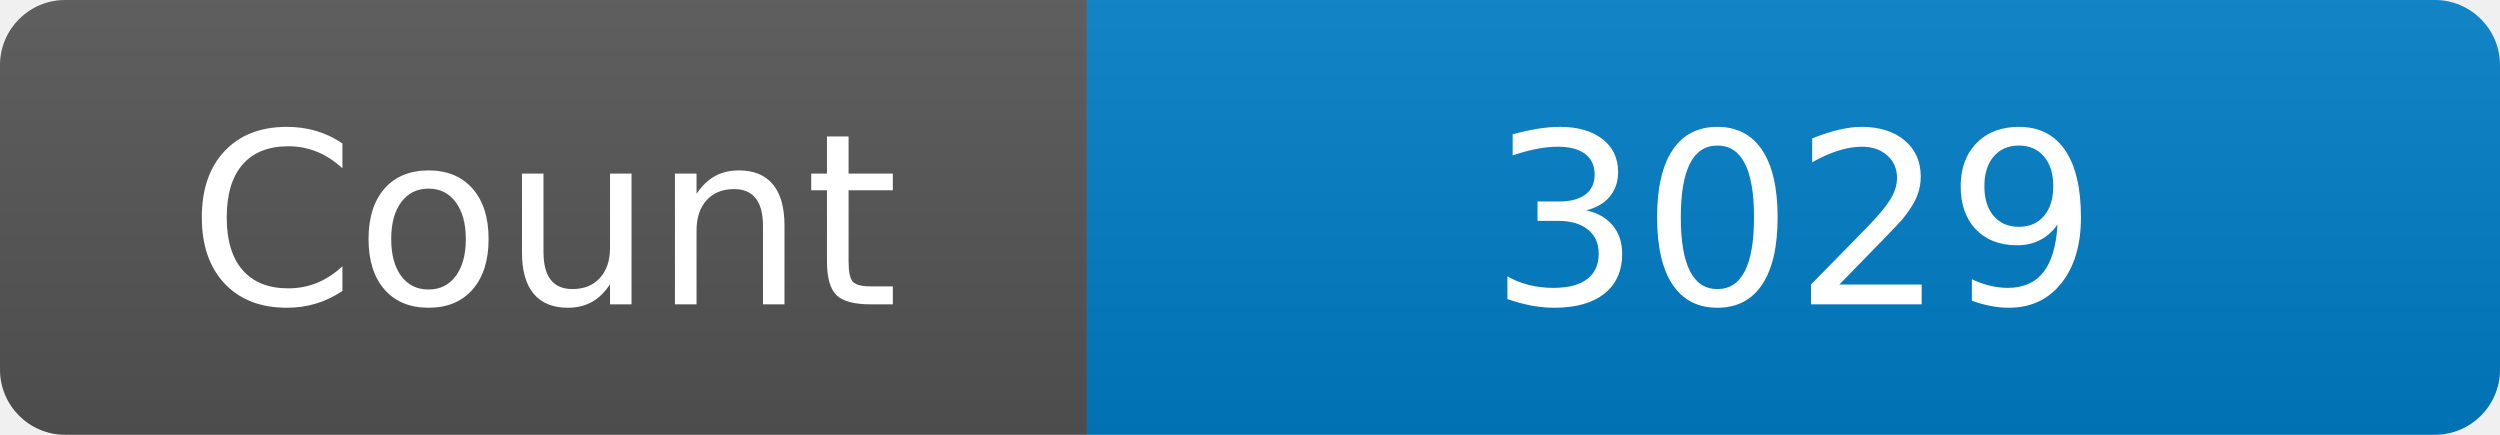
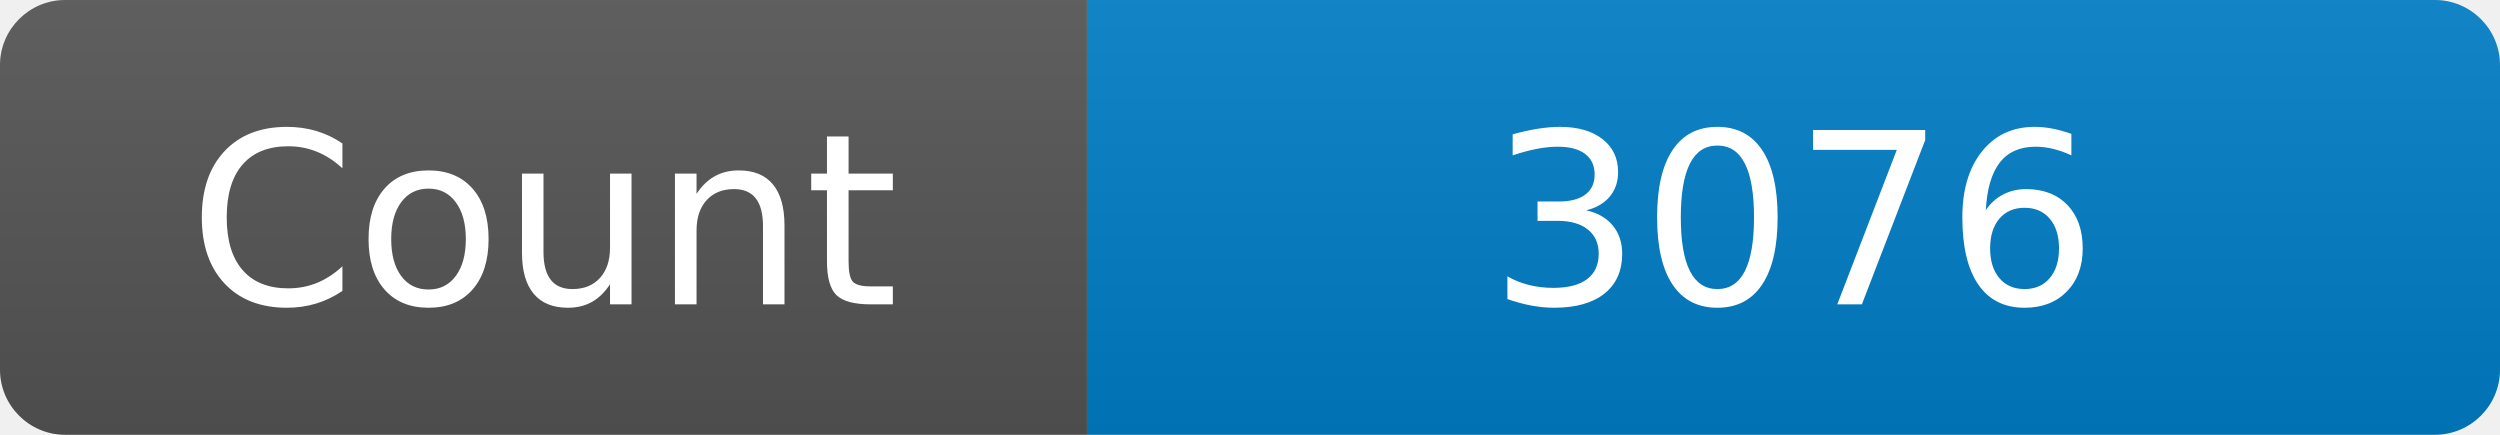
<svg xmlns="http://www.w3.org/2000/svg" width="115" height="20" role="img" aria-label="Maintained?: yes">
  <linearGradient id="s" x2="0" y2="100%">
    <stop offset="0" stop-color="#bbb" stop-opacity=".1" />
    <stop offset="1" stop-opacity=".1" />
  </linearGradient>
  <clipPath id="r">
    <rect width="115" height="20" rx="3" fill="#fff" />
  </clipPath>
  <g clip-path="url(#r)">
    <rect width="50" height="20" fill="#555" />
    <rect x="50" width="160" height="20" fill="#007ec6" />
    <rect width="115" height="20" fill="url(#s)" />
  </g>
  <g fill="#fff" text-anchor="middle" font-family="Verdana,Geneva,DejaVu Sans,sans-serif" font-size="110">
    <text x="250" y="140" transform="scale(.1)" fill="#fff">Count</text>
-     <text x="825" y="140" transform="scale(.1)" fill="#fff">3029</text>
+     <text x="825" y="140" transform="scale(.1)" fill="#fff">3076</text>
  </g>
</svg>
